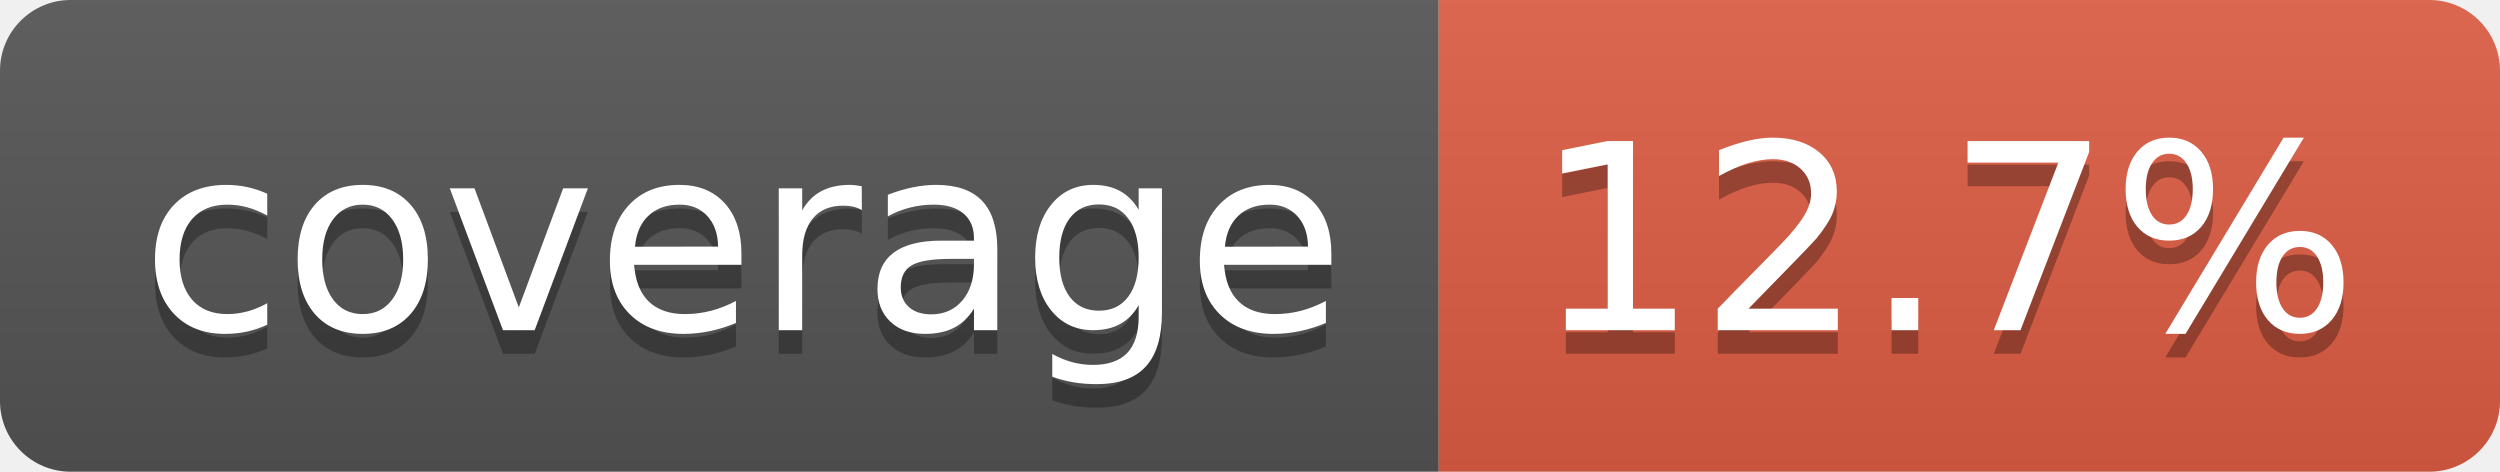
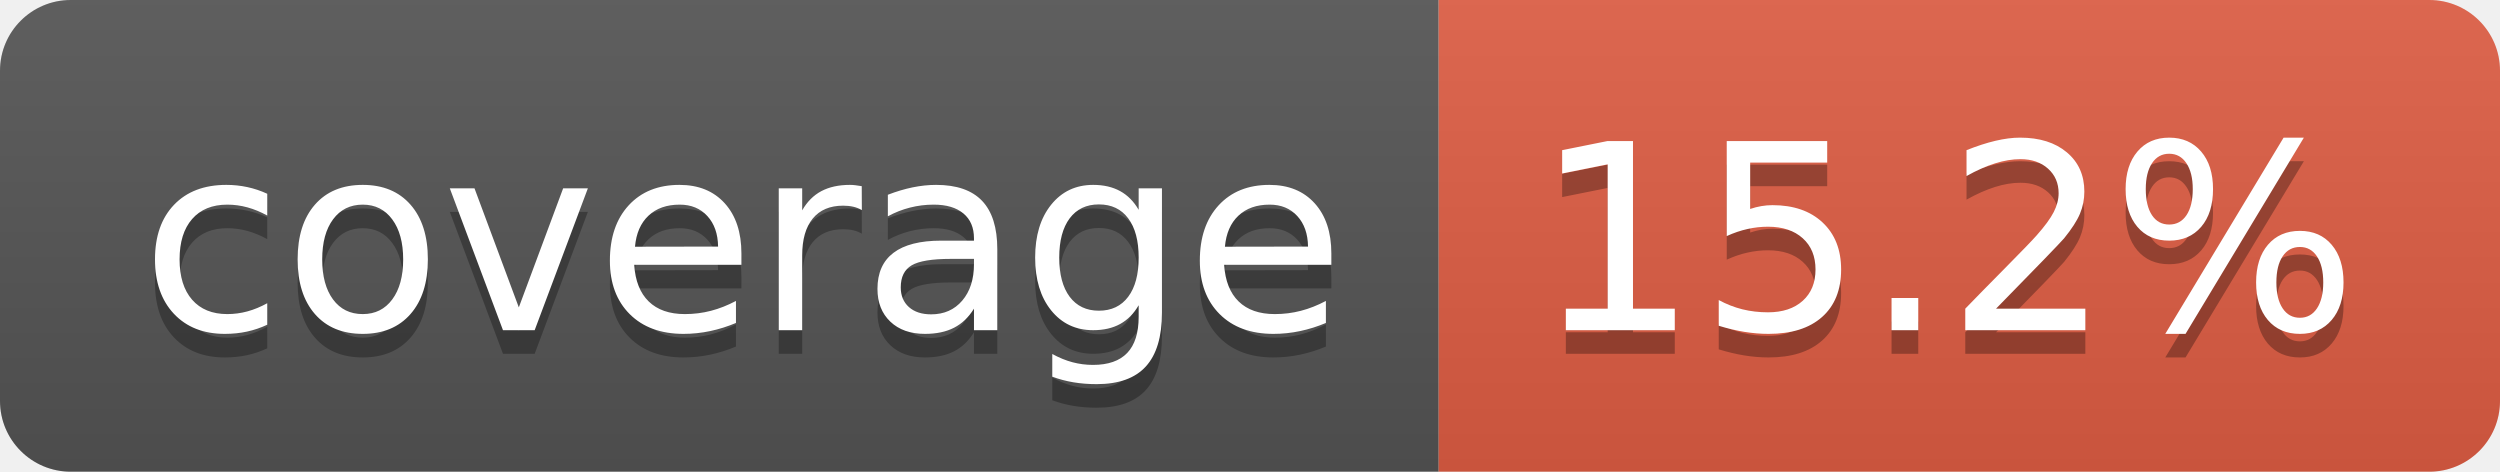
- <svg xmlns="http://www.w3.org/2000/svg" width="106" height="20" role="img" aria-label="coverage: 12.7%">
+ <svg xmlns="http://www.w3.org/2000/svg" width="106" height="20" role="img" aria-label="coverage: 15.2%">
  <linearGradient id="s" x2="0" y2="100%">
    <stop offset="0" stop-color="#bbb" stop-opacity=".1" />
    <stop offset="1" stop-opacity=".1" />
  </linearGradient>
  <clipPath id="r">
    <rect width="106" height="20" rx="3" fill="#fff" />
  </clipPath>
  <g clip-path="url(#r)">
    <rect width="61" height="20" fill="#555" />
    <rect x="61" width="45" height="20" fill="#e05d44" />
    <rect width="106" height="20" fill="url(#s)" />
  </g>
  <g fill="#fff" text-anchor="middle" font-family="Verdana,Geneva,DejaVu Sans,sans-serif" text-rendering="geometricPrecision" font-size="110">
    <text aria-hidden="true" x="315" y="150" fill="#010101" fill-opacity=".3" transform="scale(.1)" textLength="510">coverage</text>
    <text x="315" y="140" transform="scale(.1)" fill="#fff" textLength="510">coverage</text>
-     <text aria-hidden="true" x="825" y="150" fill="#010101" fill-opacity=".3" transform="scale(.1)" textLength="350">12.7%</text>
-     <text x="825" y="140" transform="scale(.1)" fill="#fff" textLength="350">12.7%</text>
+     <text aria-hidden="true" x="825" y="150" fill="#010101" fill-opacity=".3" transform="scale(.1)" textLength="350">15.2%</text>
+     <text x="825" y="140" transform="scale(.1)" fill="#fff" textLength="350">15.2%</text>
  </g>
</svg>
